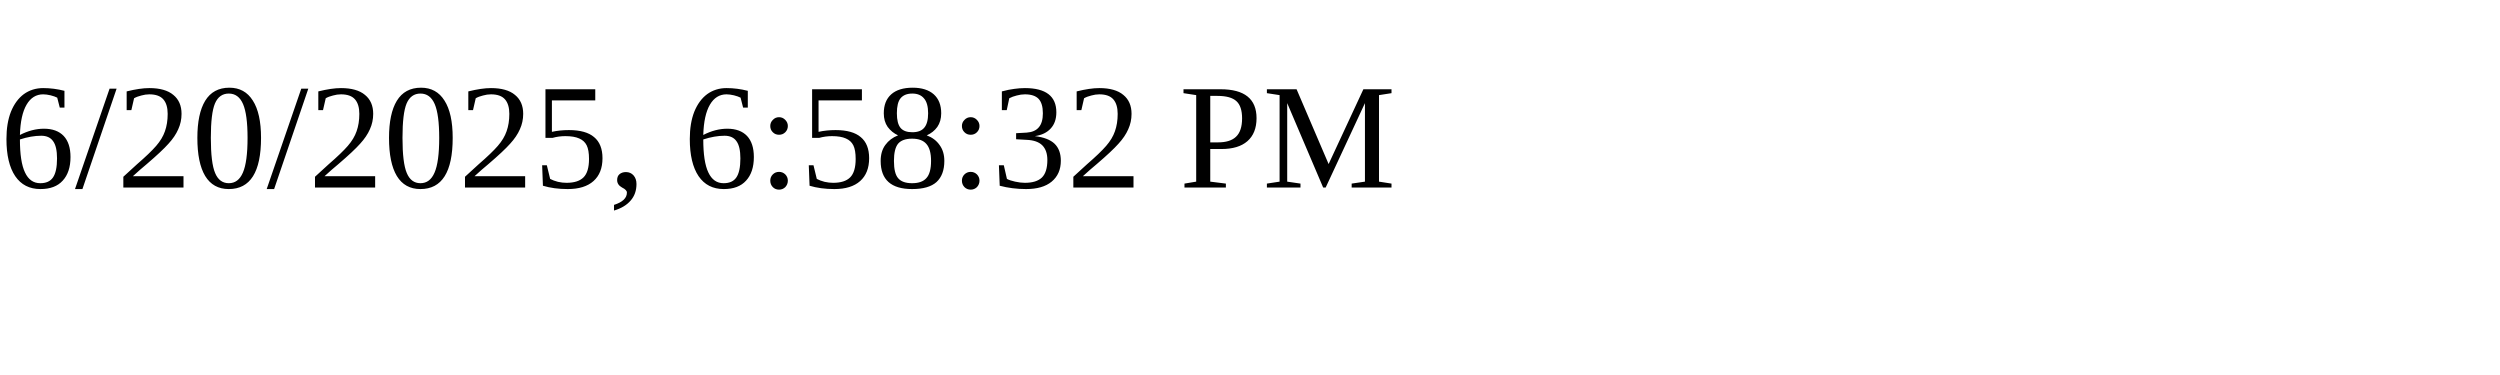
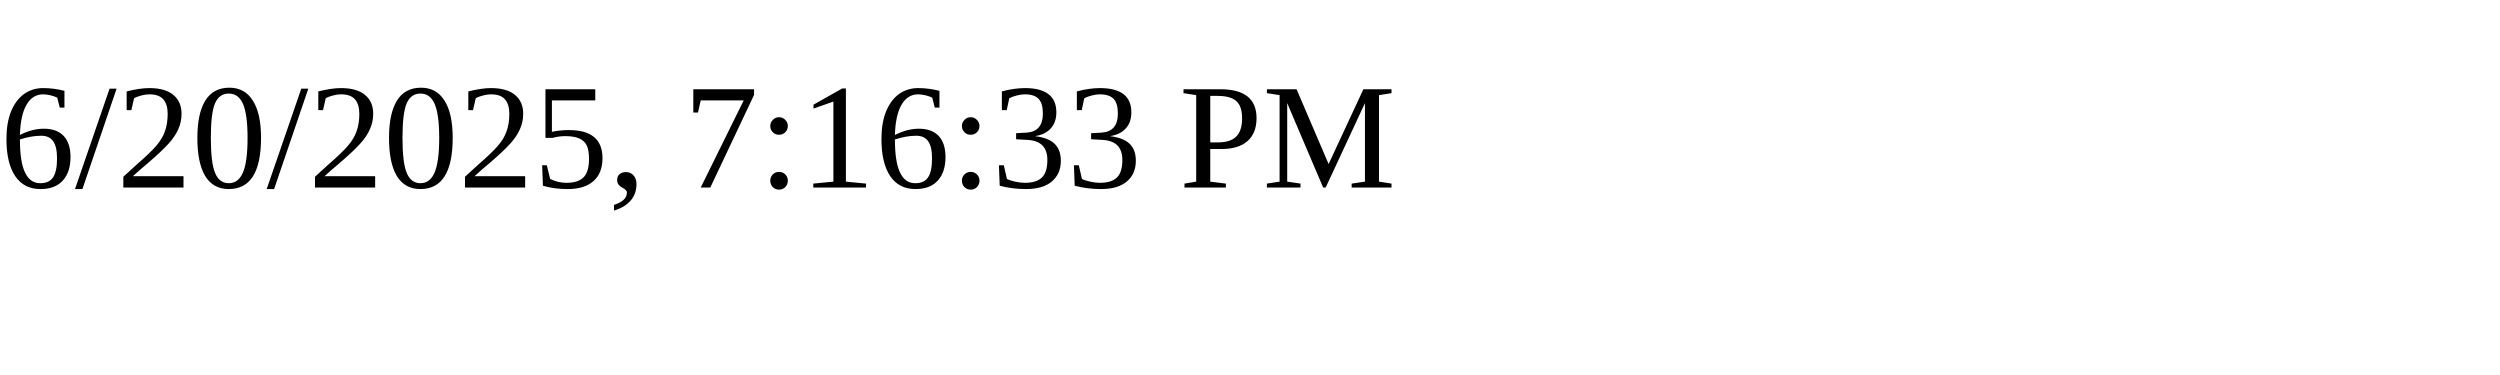
<svg xmlns="http://www.w3.org/2000/svg" height="30" width="200">
-   <text x="0" y="15">6/20/2025, 6:58:32 PM</text>
+   <text x="0" y="15">6/20/2025, 7:16:33 PM</text>
</svg>
